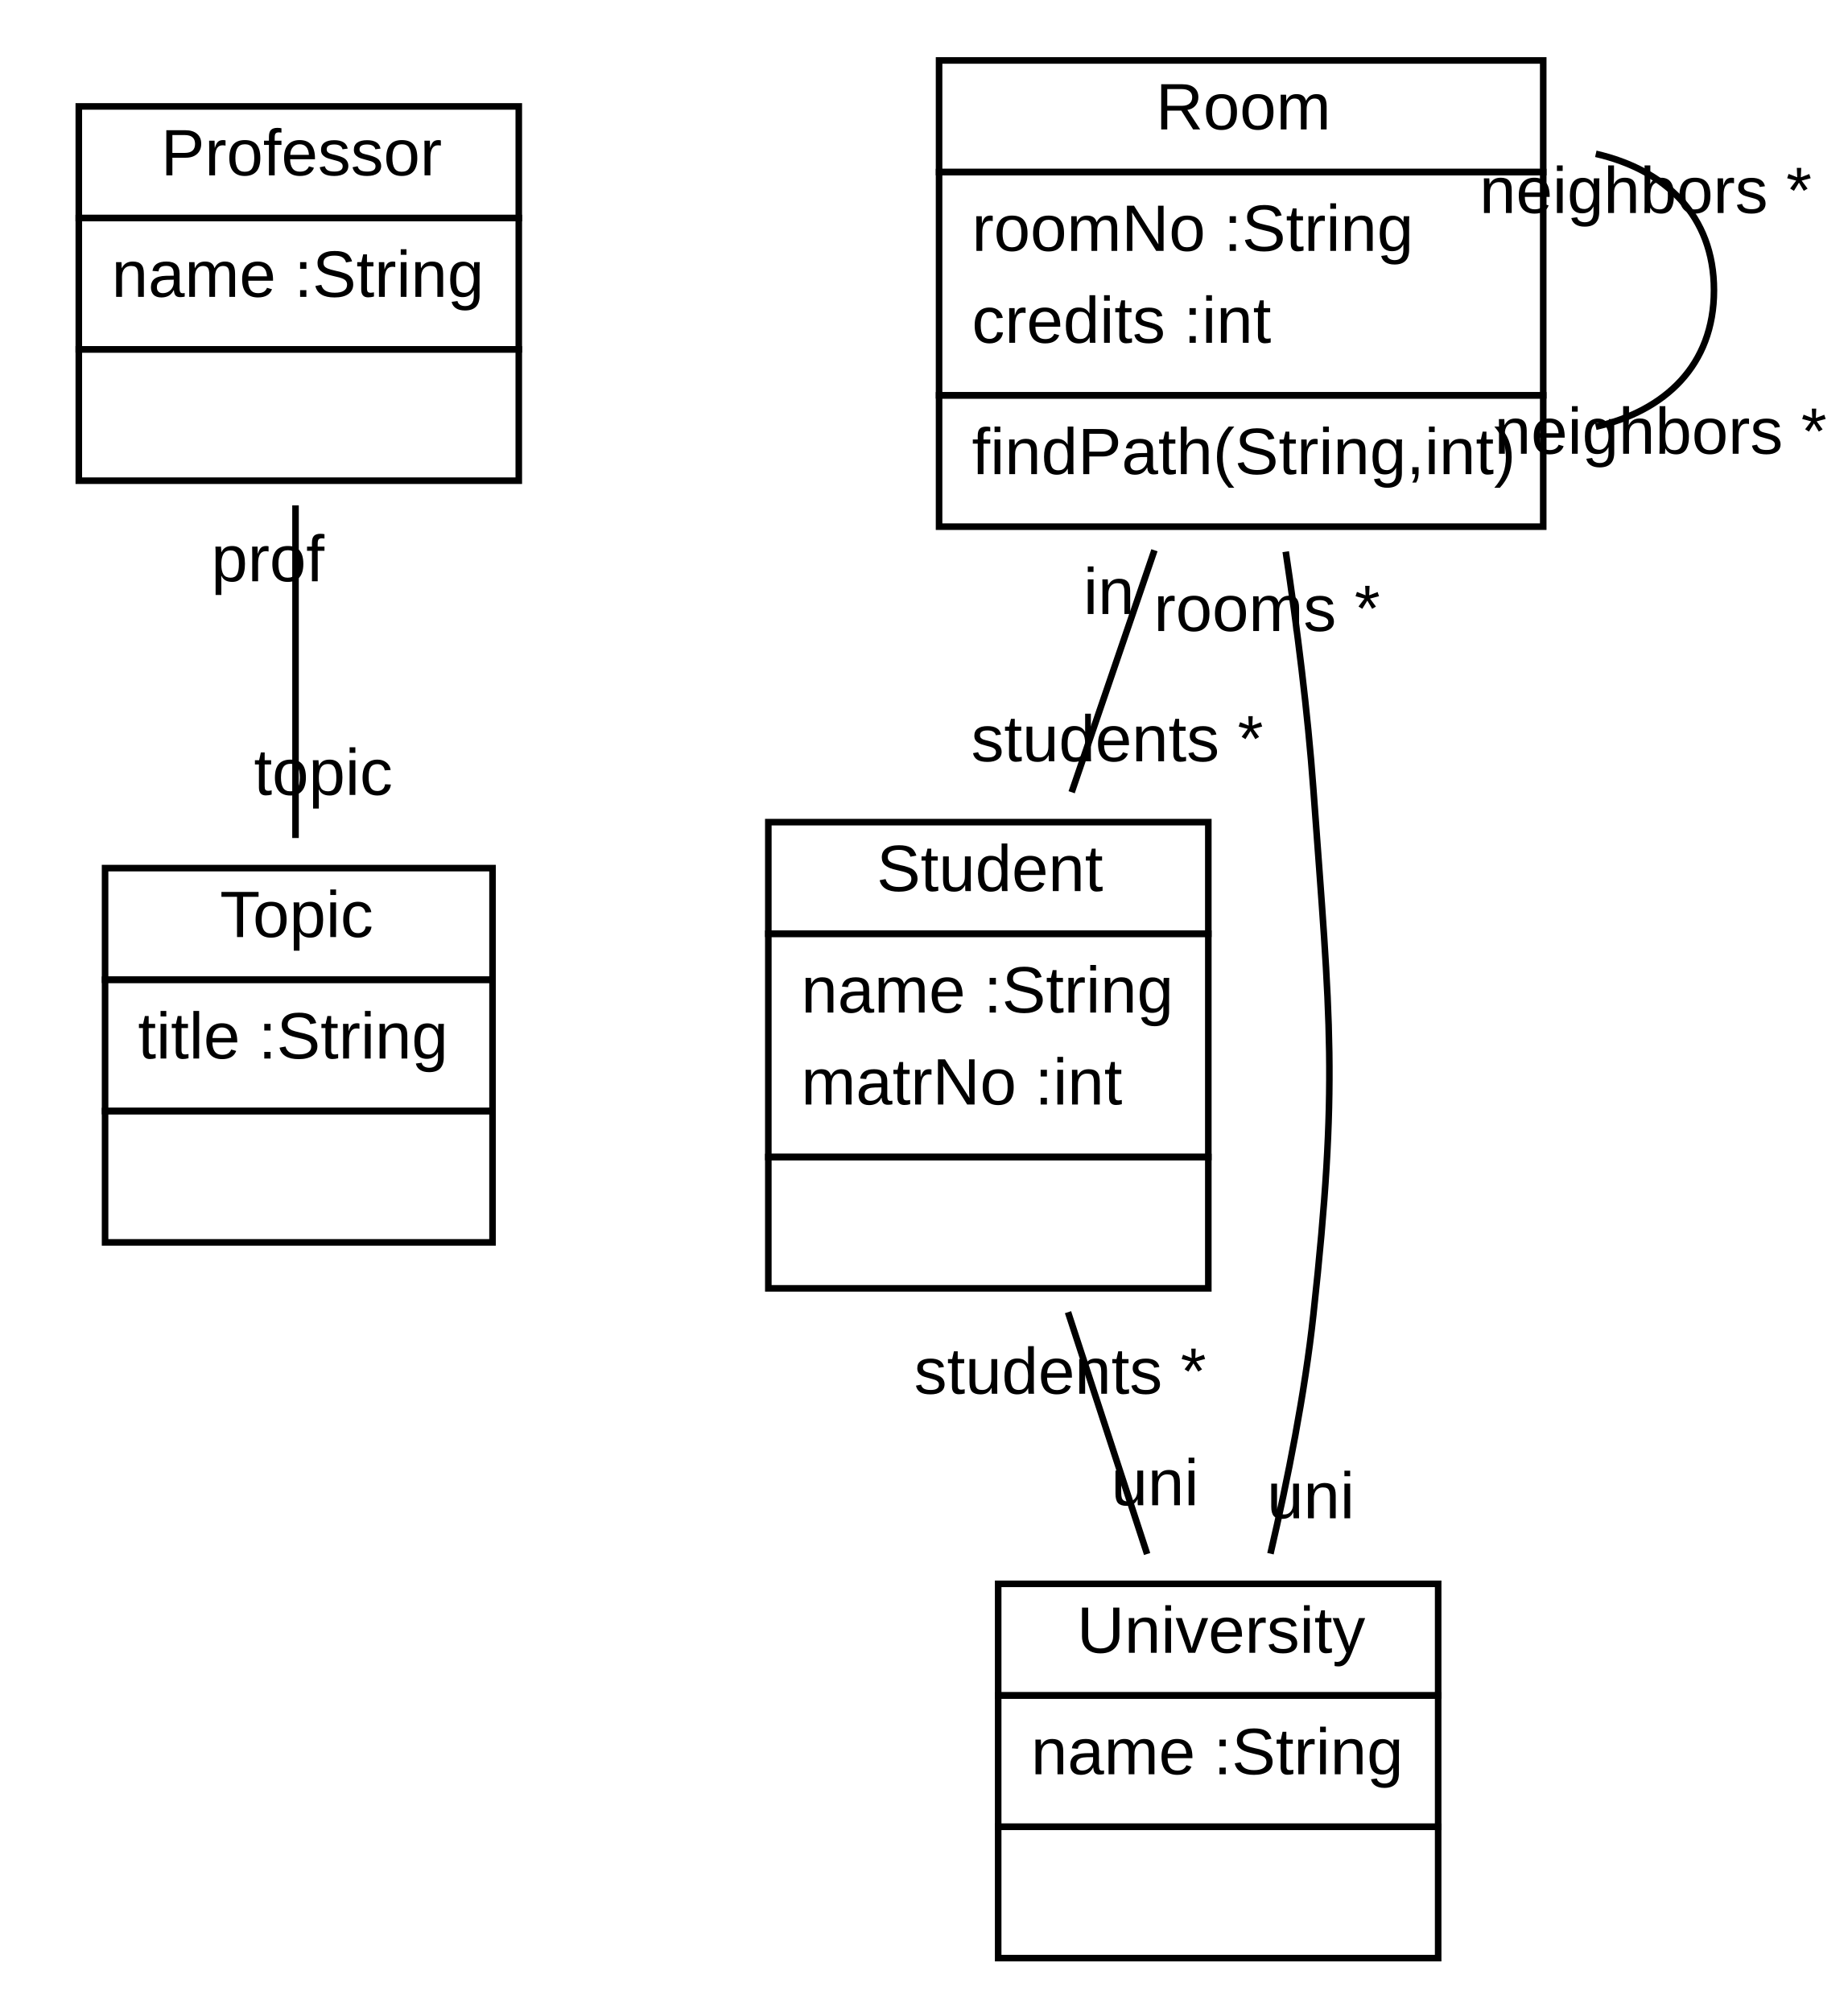
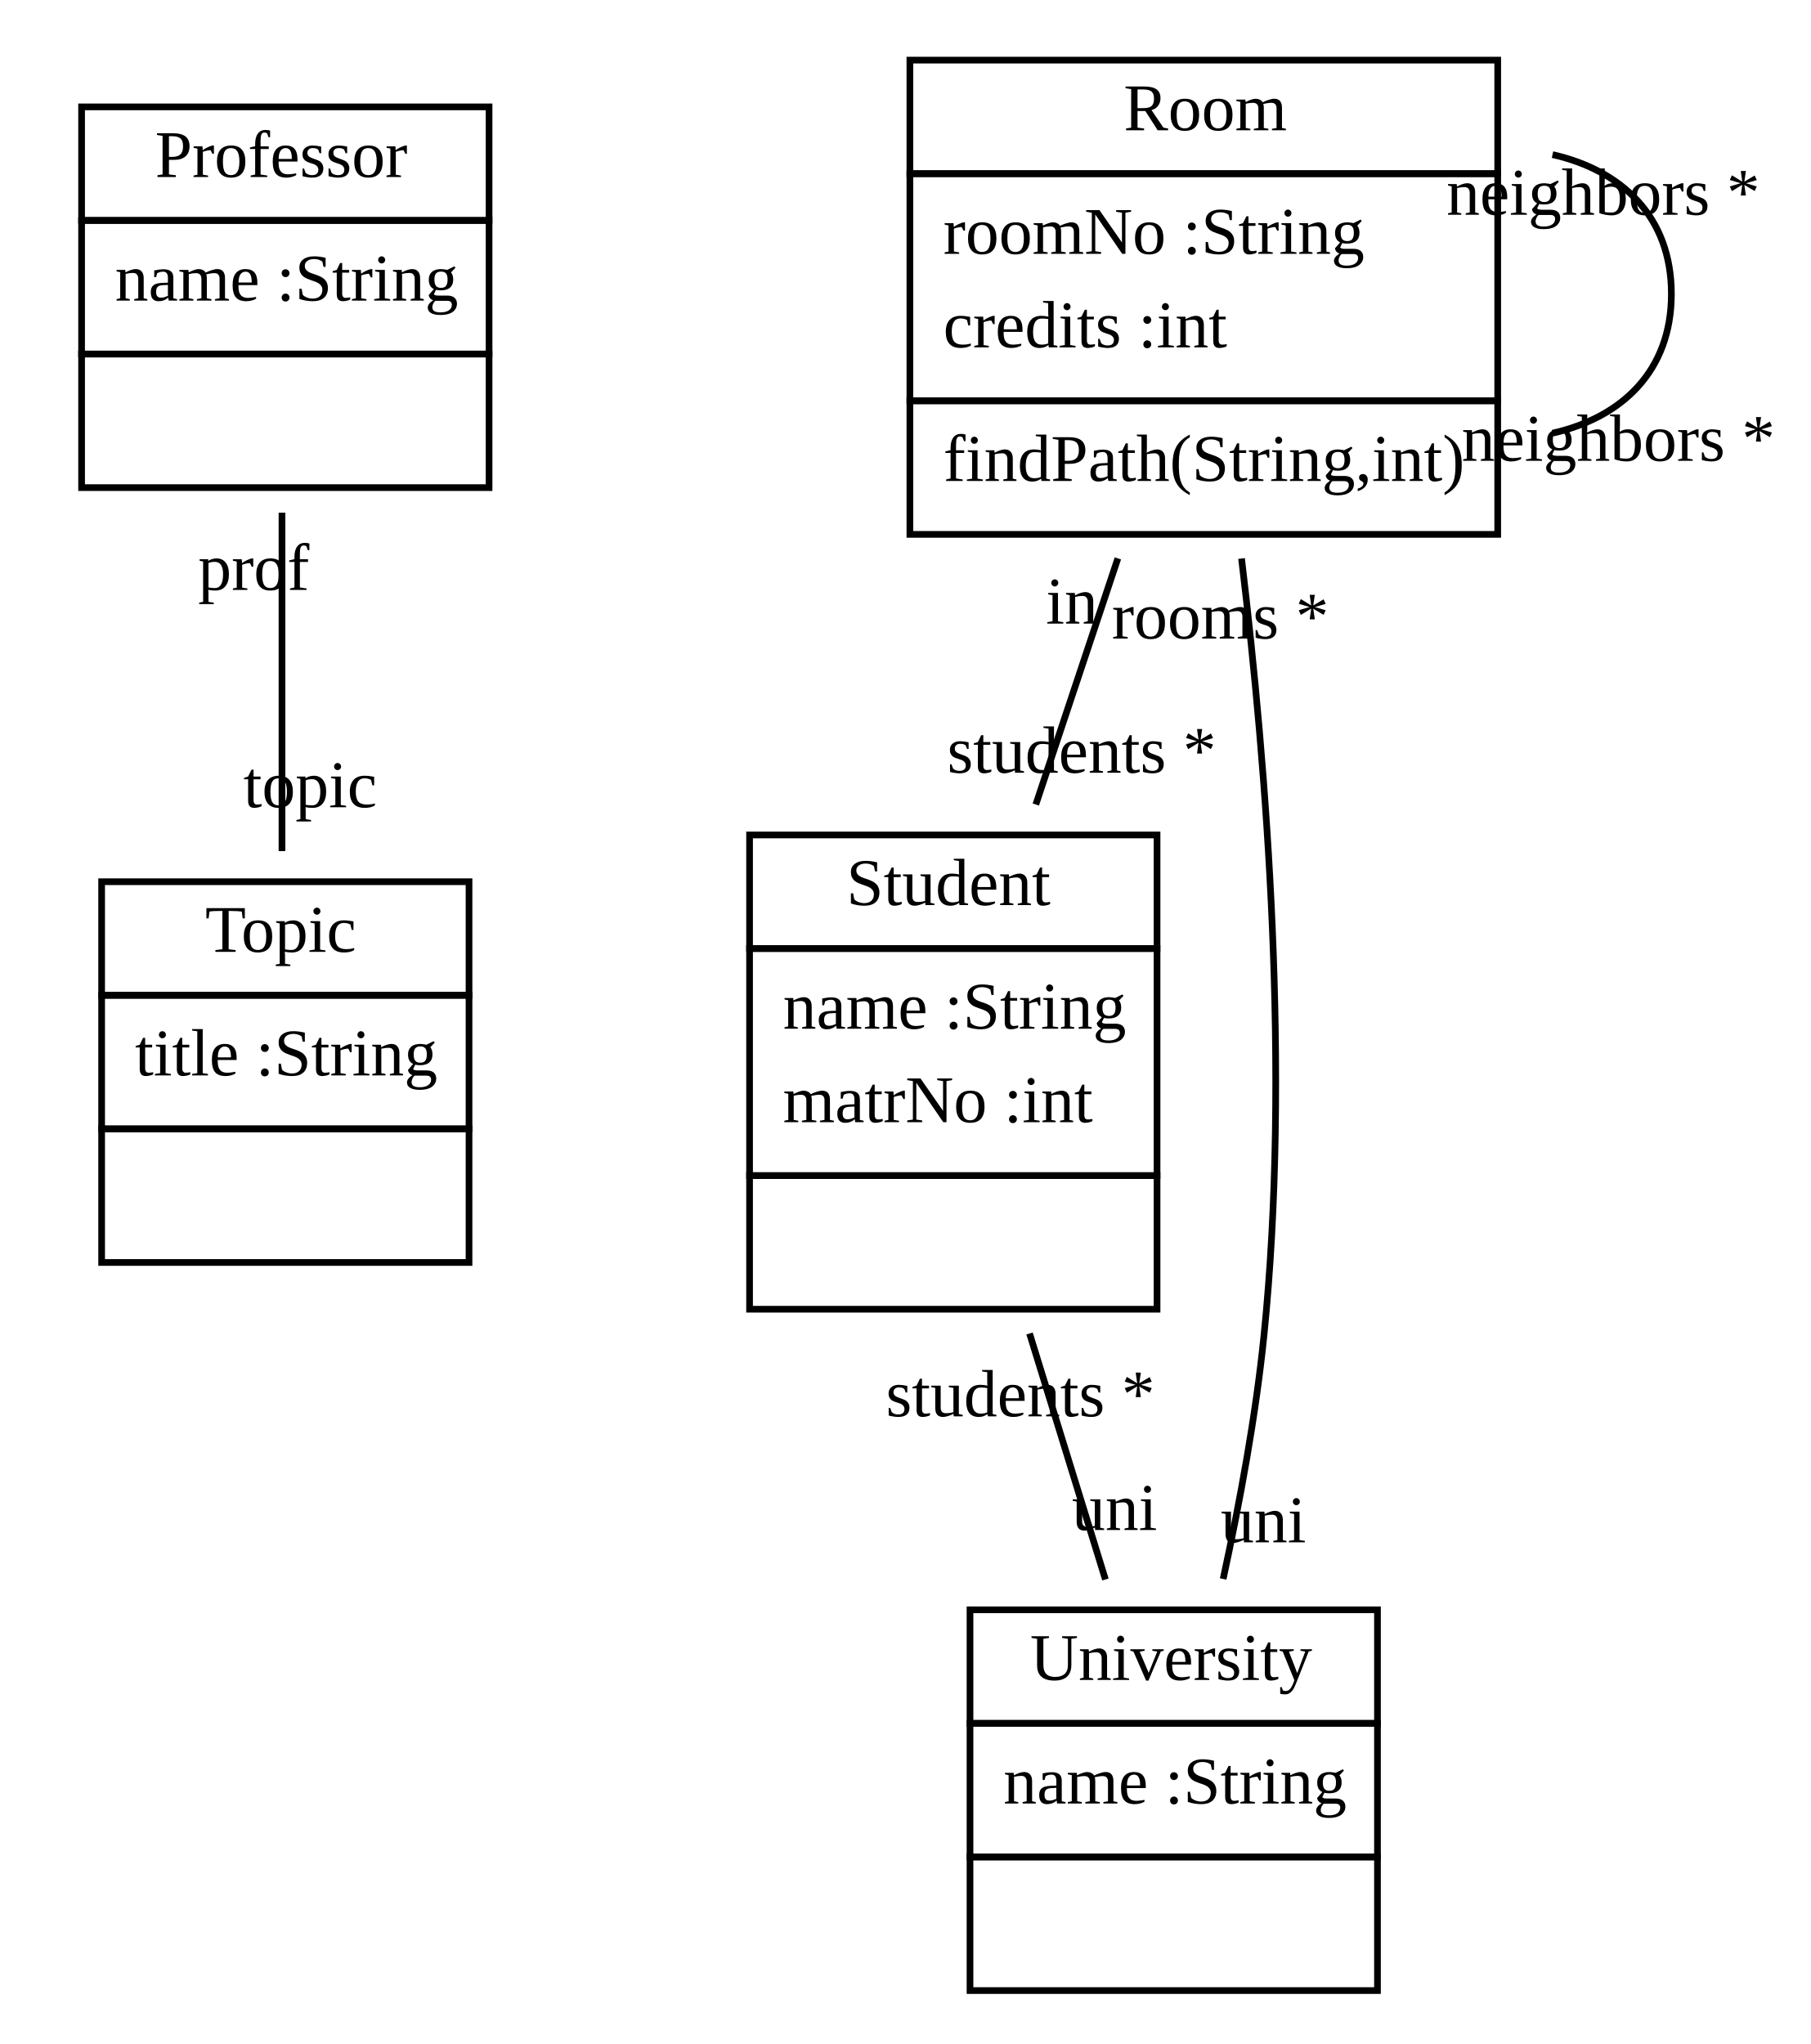
- <svg xmlns="http://www.w3.org/2000/svg" xmlns:xlink="http://www.w3.org/1999/xlink" width="281pt" height="306pt" viewBox="0.00 0.00 281.38 306.00">
+ <svg xmlns="http://www.w3.org/2000/svg" xmlns:xlink="http://www.w3.org/1999/xlink" width="271pt" height="306pt" viewBox="0.00 0.00 270.57 306.00">
  <g id="graph1" class="graph" transform="scale(1 1) rotate(0) translate(4 302)">
-     <polygon fill="white" stroke="white" points="-4,5 -4,-302 278.375,-302 278.375,5 -4,5" />
+     <polygon fill="white" stroke="white" points="-4,5 -4,-302 267.567,-302 267.567,5 -4,5" />
    <g id="node1" class="node">
      <a xlink:href="../examples/org/sdmlib/examples/studyright/Professor.java" xlink:title="&lt;TABLE&gt;">
-         <polygon fill="none" stroke="black" points="8,-269 8,-286 75,-286 75,-269 8,-269" />
-         <text text-anchor="start" x="20.5" y="-275.5" font-family="Arial" font-size="10.00">Professor</text>
+         <polygon fill="none" stroke="black" points="8,-269 8,-286 69,-286 69,-269 8,-269" />
+         <text text-anchor="start" x="19" y="-275.5" font-family="Times New Roman,serif" font-size="10.00">Professor</text>
      </a>
-       <polygon fill="none" stroke="black" points="8,-249 8,-269 75,-269 75,-249 8,-249" />
-       <text text-anchor="start" x="13" y="-257" font-family="Arial" font-size="10.00">name :String</text>
-       <polygon fill="none" stroke="black" points="8,-229 8,-249 75,-249 75,-229 8,-229" />
-       <text text-anchor="start" x="39.5" y="-237" font-family="Arial" font-size="10.00"> </text>
+       <polygon fill="none" stroke="black" points="8,-249 8,-269 69,-269 69,-249 8,-249" />
+       <text text-anchor="start" x="13" y="-257" font-family="Times New Roman,serif" font-size="10.00">name :String</text>
+       <polygon fill="none" stroke="black" points="8,-229 8,-249 69,-249 69,-229 8,-229" />
+       <text text-anchor="start" x="37" y="-237" font-family="Times New Roman,serif" font-size="10.00"> </text>
    </g>
    <g id="node2" class="node">
      <a xlink:href="../examples/org/sdmlib/examples/studyright/Topic.java" xlink:title="&lt;TABLE&gt;">
-         <polygon fill="none" stroke="black" points="12,-153 12,-170 71,-170 71,-153 12,-153" />
-         <text text-anchor="start" x="29.5" y="-159.5" font-family="Arial" font-size="10.00">Topic</text>
+         <polygon fill="none" stroke="black" points="11,-153 11,-170 66,-170 66,-153 11,-153" />
+         <text text-anchor="start" x="26.5" y="-159.5" font-family="Times New Roman,serif" font-size="10.00">Topic</text>
      </a>
-       <polygon fill="none" stroke="black" points="12,-133 12,-153 71,-153 71,-133 12,-133" />
-       <text text-anchor="start" x="17" y="-141" font-family="Arial" font-size="10.00">title :String</text>
-       <polygon fill="none" stroke="black" points="12,-113 12,-133 71,-133 71,-113 12,-113" />
-       <text text-anchor="start" x="39.5" y="-121" font-family="Arial" font-size="10.00"> </text>
+       <polygon fill="none" stroke="black" points="11,-133 11,-153 66,-153 66,-133 11,-133" />
+       <text text-anchor="start" x="16" y="-141" font-family="Times New Roman,serif" font-size="10.00">title :String</text>
+       <polygon fill="none" stroke="black" points="11,-113 11,-133 66,-133 66,-113 11,-113" />
+       <text text-anchor="start" x="37" y="-121" font-family="Times New Roman,serif" font-size="10.00"> </text>
    </g>
    <g id="edge2" class="edge">
-       <path fill="none" stroke="black" d="M41,-225.245C41,-209.433 41,-190.373 41,-174.585" />
-       <text text-anchor="middle" x="45.226" y="-181.148" font-family="Arial" font-size="10.00">topic</text>
-       <text text-anchor="middle" x="36.774" y="-213.682" font-family="Arial" font-size="10.00">prof</text>
+       <path fill="none" stroke="black" d="M38,-225.245C38,-209.433 38,-190.373 38,-174.585" />
+       <text text-anchor="middle" x="42.226" y="-181.148" font-family="Times New Roman,serif" font-size="10.00">topic</text>
+       <text text-anchor="middle" x="33.774" y="-213.682" font-family="Times New Roman,serif" font-size="10.00">prof</text>
    </g>
    <g id="node3" class="node">
      <a xlink:href="../examples/org/sdmlib/examples/studyright/Room.java" xlink:title="&lt;TABLE&gt;">
-         <polygon fill="none" stroke="black" points="139,-276 139,-293 231,-293 231,-276 139,-276" />
-         <text text-anchor="start" x="172" y="-282.5" font-family="Arial" font-size="10.00">Room</text>
+         <polygon fill="none" stroke="black" points="132,-276 132,-293 220,-293 220,-276 132,-276" />
+         <text text-anchor="start" x="164" y="-282.5" font-family="Times New Roman,serif" font-size="10.00">Room</text>
      </a>
-       <polygon fill="none" stroke="black" points="139,-242 139,-276 231,-276 231,-242 139,-242" />
-       <text text-anchor="start" x="144" y="-264" font-family="Arial" font-size="10.00">roomNo :String</text>
-       <text text-anchor="start" x="144" y="-250" font-family="Arial" font-size="10.00">credits :int</text>
-       <polygon fill="none" stroke="black" points="139,-222 139,-242 231,-242 231,-222 139,-222" />
-       <text text-anchor="start" x="144" y="-230" font-family="Arial" font-size="10.00">findPath(String,int)</text>
+       <polygon fill="none" stroke="black" points="132,-242 132,-276 220,-276 220,-242 132,-242" />
+       <text text-anchor="start" x="137" y="-264" font-family="Times New Roman,serif" font-size="10.00">roomNo :String</text>
+       <text text-anchor="start" x="137" y="-250" font-family="Times New Roman,serif" font-size="10.00">credits :int</text>
+       <polygon fill="none" stroke="black" points="132,-222 132,-242 220,-242 220,-222 132,-222" />
+       <text text-anchor="start" x="137" y="-230" font-family="Times New Roman,serif" font-size="10.00">findPath(String,int)</text>
    </g>
    <g id="edge4" class="edge">
-       <path fill="none" stroke="black" d="M239.007,-278.782C249.529,-276.369 257,-269.441 257,-258 257,-246.559 249.529,-239.631 239.007,-237.218" />
-       <text text-anchor="middle" x="248.875" y="-233.099" font-family="Arial" font-size="10.00">neighbors *</text>
-       <text text-anchor="middle" x="246.59" y="-269.763" font-family="Arial" font-size="10.00">neighbors *</text>
+       <path fill="none" stroke="black" d="M228.202,-278.853C238.592,-276.506 246,-269.555 246,-258 246,-246.445 238.592,-239.494 228.202,-237.147" />
+       <text text-anchor="middle" x="238.067" y="-233.009" font-family="Times New Roman,serif" font-size="10.00">neighbors *</text>
+       <text text-anchor="middle" x="235.799" y="-269.849" font-family="Times New Roman,serif" font-size="10.00">neighbors *</text>
    </g>
    <g id="node4" class="node">
      <a xlink:href="../examples/org/sdmlib/examples/studyright/Student.java" xlink:title="&lt;TABLE&gt;">
-         <polygon fill="none" stroke="black" points="113,-160 113,-177 180,-177 180,-160 113,-160" />
-         <text text-anchor="start" x="129.5" y="-166.5" font-family="Arial" font-size="10.00">Student</text>
+         <polygon fill="none" stroke="black" points="108,-160 108,-177 169,-177 169,-160 108,-160" />
+         <text text-anchor="start" x="122.5" y="-166.5" font-family="Times New Roman,serif" font-size="10.00">Student</text>
      </a>
-       <polygon fill="none" stroke="black" points="113,-126 113,-160 180,-160 180,-126 113,-126" />
-       <text text-anchor="start" x="118" y="-148" font-family="Arial" font-size="10.00">name :String</text>
-       <text text-anchor="start" x="118" y="-134" font-family="Arial" font-size="10.00">matrNo :int</text>
-       <polygon fill="none" stroke="black" points="113,-106 113,-126 180,-126 180,-106 113,-106" />
-       <text text-anchor="start" x="144.5" y="-114" font-family="Arial" font-size="10.00"> </text>
+       <polygon fill="none" stroke="black" points="108,-126 108,-160 169,-160 169,-126 108,-126" />
+       <text text-anchor="start" x="113" y="-148" font-family="Times New Roman,serif" font-size="10.00">name :String</text>
+       <text text-anchor="start" x="113" y="-134" font-family="Times New Roman,serif" font-size="10.00">matrNo :int</text>
+       <polygon fill="none" stroke="black" points="108,-106 108,-126 169,-126 169,-106 108,-106" />
+       <text text-anchor="start" x="137" y="-114" font-family="Times New Roman,serif" font-size="10.00"> </text>
    </g>
    <g id="edge6" class="edge">
-       <path fill="none" stroke="black" d="M171.796,-218.405C167.73,-206.519 163.255,-193.438 159.19,-181.555" />
-       <text text-anchor="middle" x="166.122" y="-186.263" font-family="Arial" font-size="10.00">students *</text>
-       <text text-anchor="middle" x="164.864" y="-208.698" font-family="Arial" font-size="10.00">in</text>
+       <path fill="none" stroke="black" d="M163.135,-218.405C159.173,-206.519 154.813,-193.438 150.852,-181.555" />
+       <text text-anchor="middle" x="157.727" y="-186.317" font-family="Times New Roman,serif" font-size="10.00">students *</text>
+       <text text-anchor="middle" x="156.26" y="-208.643" font-family="Times New Roman,serif" font-size="10.00">in</text>
    </g>
    <g id="node5" class="node">
      <a xlink:href="../examples/org/sdmlib/examples/studyright/University.java" xlink:title="&lt;TABLE&gt;">
-         <polygon fill="none" stroke="black" points="148,-44 148,-61 215,-61 215,-44 148,-44" />
-         <text text-anchor="start" x="160" y="-50.5" font-family="Arial" font-size="10.00">University</text>
+         <polygon fill="none" stroke="black" points="141,-44 141,-61 202,-61 202,-44 141,-44" />
+         <text text-anchor="start" x="150" y="-50.5" font-family="Times New Roman,serif" font-size="10.00">University</text>
      </a>
-       <polygon fill="none" stroke="black" points="148,-24 148,-44 215,-44 215,-24 148,-24" />
-       <text text-anchor="start" x="153" y="-32" font-family="Arial" font-size="10.00">name :String</text>
-       <polygon fill="none" stroke="black" points="148,-4 148,-24 215,-24 215,-4 148,-4" />
-       <text text-anchor="start" x="179.5" y="-12" font-family="Arial" font-size="10.00"> </text>
+       <polygon fill="none" stroke="black" points="141,-24 141,-44 202,-44 202,-24 141,-24" />
+       <text text-anchor="start" x="146" y="-32" font-family="Times New Roman,serif" font-size="10.00">name :String</text>
+       <polygon fill="none" stroke="black" points="141,-4 141,-24 202,-24 202,-4 141,-4" />
+       <text text-anchor="start" x="170" y="-12" font-family="Times New Roman,serif" font-size="10.00"> </text>
    </g>
    <g id="edge8" class="edge">
-       <path fill="none" stroke="black" d="M191.79,-218.192C193.523,-206.589 195.138,-193.813 196,-182 198.587,-146.539 199.852,-137.346 196,-102 194.69,-89.982 192.115,-76.977 189.463,-65.59" />
-       <text text-anchor="middle" x="195.604" y="-70.982" font-family="Arial" font-size="10.00">uni</text>
-       <text text-anchor="middle" x="188.925" y="-206.111" font-family="Arial" font-size="10.00">rooms *</text>
+       <path fill="none" stroke="black" d="M181.651,-218.388C185.428,-186.984 189.029,-141.554 185,-102 183.778,-90.009 181.375,-77.01 178.899,-65.62" />
+       <text text-anchor="middle" x="184.925" y="-71.101" font-family="Times New Roman,serif" font-size="10.00">uni</text>
+       <text text-anchor="middle" x="178.479" y="-206.405" font-family="Times New Roman,serif" font-size="10.00">rooms *</text>
    </g>
    <g id="edge10" class="edge">
-       <path fill="none" stroke="black" d="M158.636,-102.371C162.591,-90.279 166.907,-77.086 170.682,-65.543" />
-       <text text-anchor="middle" x="171.881" y="-72.971" font-family="Arial" font-size="10.00">uni</text>
-       <text text-anchor="middle" x="157.437" y="-89.943" font-family="Arial" font-size="10.00">students *</text>
+       <path fill="none" stroke="black" d="M149.914,-102.371C153.643,-90.279 157.712,-77.086 161.272,-65.543" />
+       <text text-anchor="middle" x="162.639" y="-72.949" font-family="Times New Roman,serif" font-size="10.00">uni</text>
+       <text text-anchor="middle" x="148.546" y="-89.965" font-family="Times New Roman,serif" font-size="10.00">students *</text>
    </g>
  </g>
</svg>
